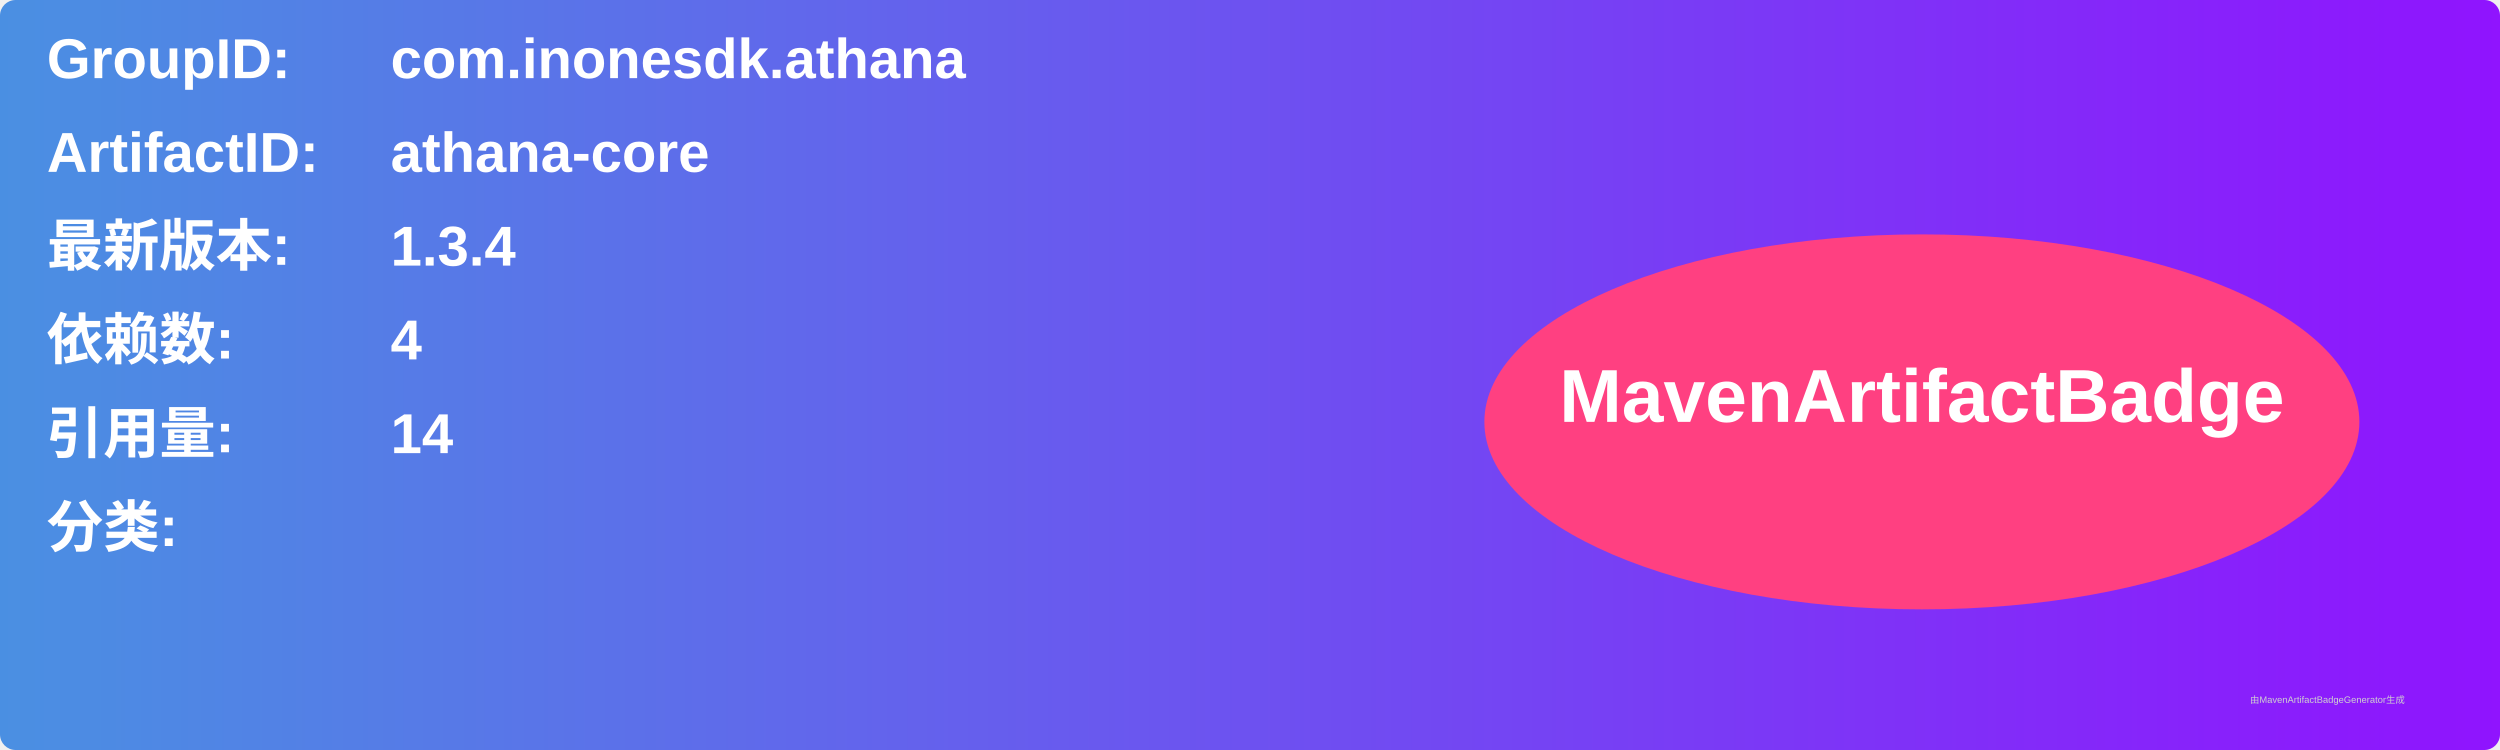
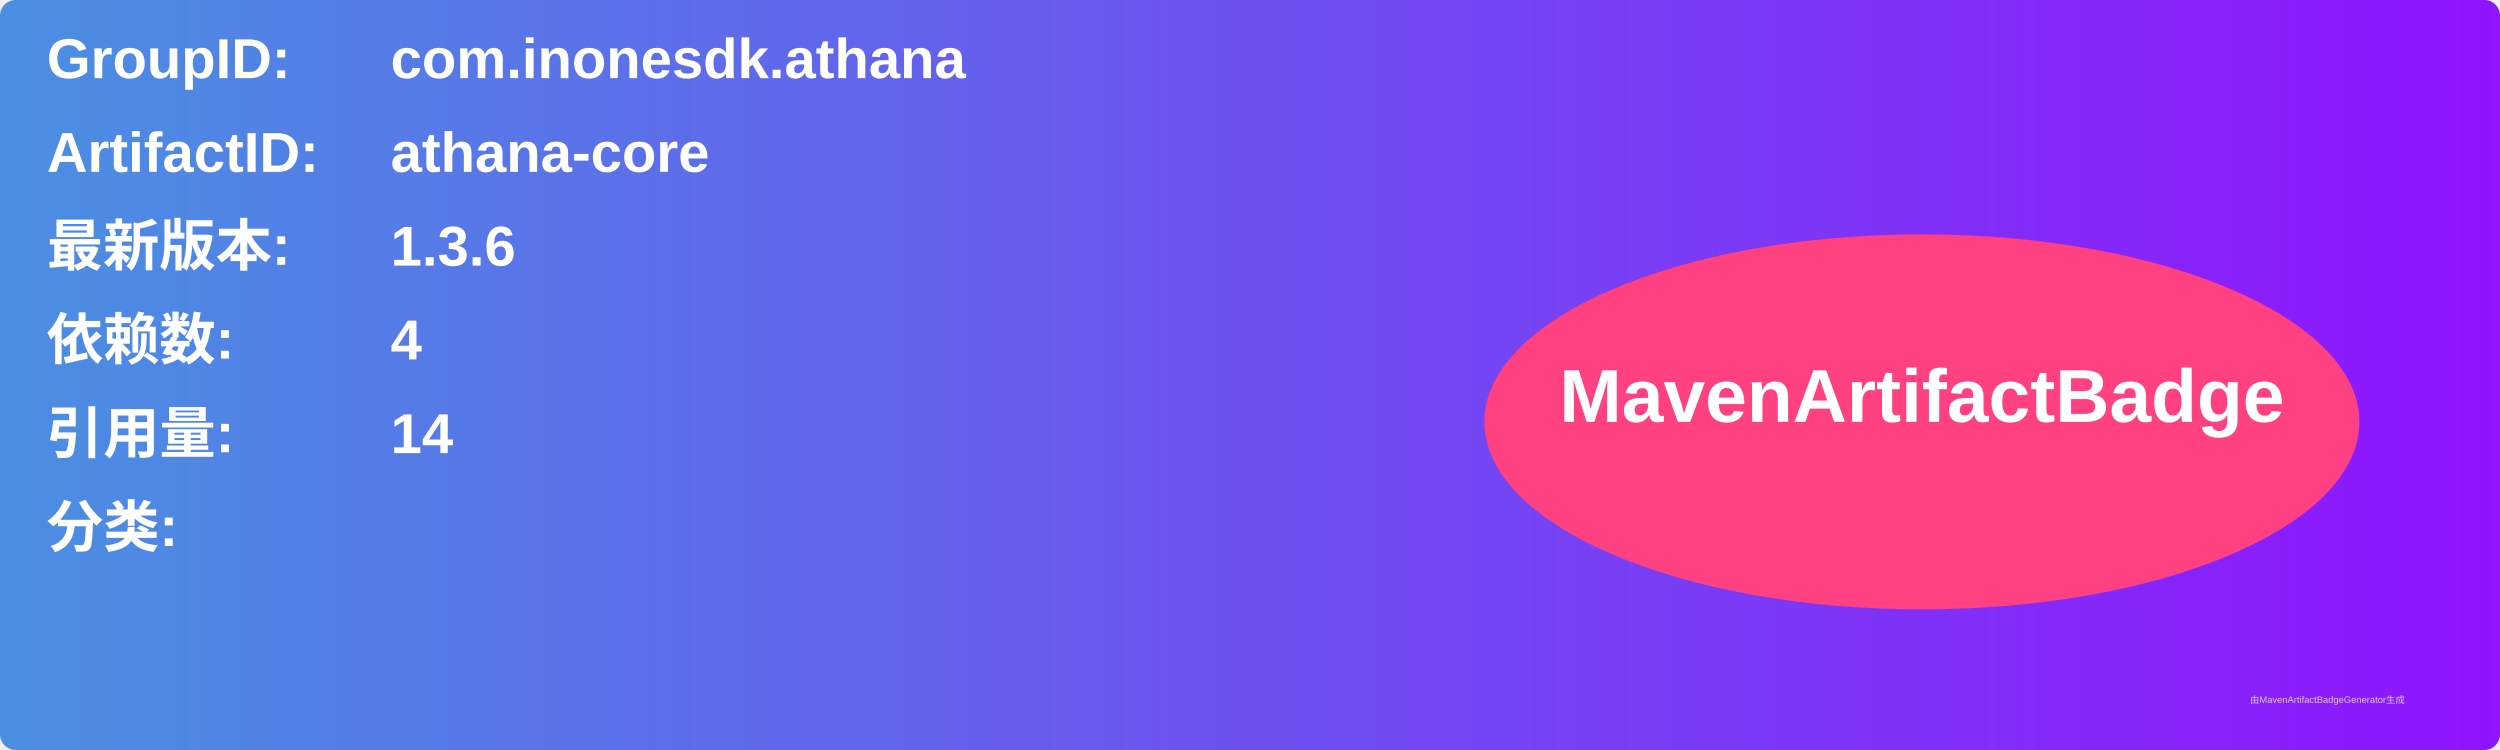
<svg xmlns="http://www.w3.org/2000/svg" width="800" height="240" viewBox="0 0 800 240">
  <linearGradient id="grad" x1="0%" y1="0%" x2="100%" y2="0%">
    <stop offset="0%" stop-color="#4a90e2" />
    <stop offset="100%" stop-color="#9013fe" />
  </linearGradient>
  <rect width="100%" height="100%" rx="5" ry="5" fill="url(#grad)" />
  <g transform="translate(15, 15)">
    <text x="0" y="10" font-family="Arial" font-size="18" fill="white" font-weight="bold" width="260">GroupID:</text>
    <text x="110" y="10" font-family="Arial" font-size="18" fill="white" font-weight="bold" width="460">com.inonesdk.athana</text>
    <text x="0" y="40" font-family="Arial" font-size="18" fill="white" font-weight="bold" width="260">ArtifactID:</text>
    <text x="110" y="40" font-family="Arial" font-size="18" fill="white" font-weight="bold" width="460">athana-core</text>
    <text x="0" y="70" font-family="Arial" font-size="18" fill="white" font-weight="bold">最新版本:</text>
    <text x="110" y="70" font-family="Arial" font-size="18" fill="white" font-weight="bold">
-       <tspan font-weight="bold">1.3.4</tspan>
+       <tspan font-weight="bold">1.3.6</tspan>
    </text>
    <text x="0" y="100" font-family="Arial" font-size="18" fill="white" font-weight="bold">依赖数: </text>
    <text x="110" y="100" font-family="Arial" font-size="18" fill="white">
      <tspan font-weight="bold">4</tspan>
    </text>
    <text x="0" y="130" font-family="Arial" font-size="18" fill="white" font-weight="bold">引用量: </text>
    <text x="110" y="130" font-family="Arial" font-size="18" fill="white">
      <tspan font-weight="bold">14</tspan>
    </text>
    <text x="0" y="160" font-family="Arial" font-size="18" fill="white" font-weight="bold">分类:</text>
    <text x="10" y="190" font-family="Arial" font-size="10" fill="white">
      <tspan font-weight="bold" />
    </text>
    <ellipse cx="600" cy="120" rx="140" ry="60" fill="#ff4081" />
    <text x="600" y="120" text-anchor="middle" font-family="Arial" font-size="24" fill="white" font-weight="bold">MavenArtifactBadge</text>
  </g>
  <text x="720" y="225" font-family="Arial" font-size="3" fill="#d0d0d0">由MavenArtifactBadgeGenerator生成</text>
</svg>
